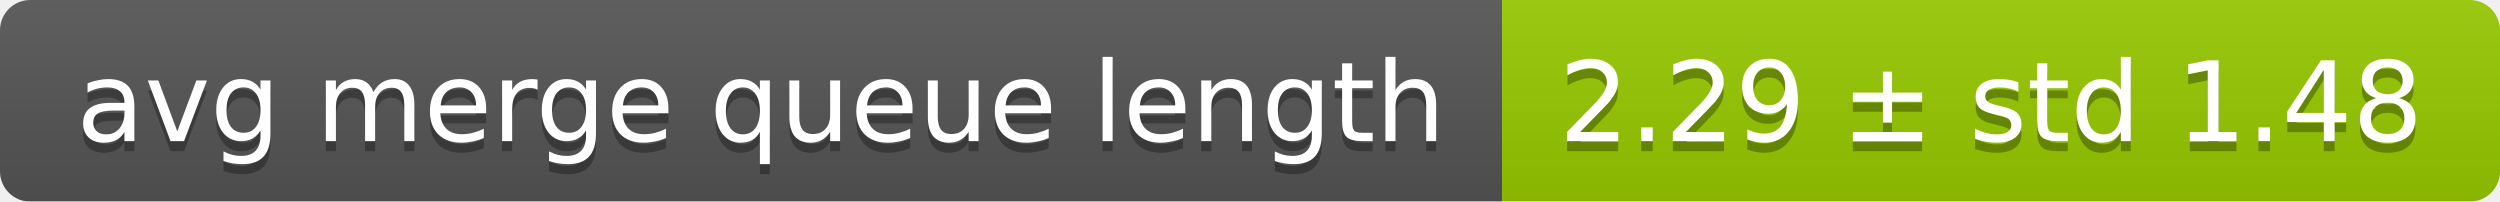
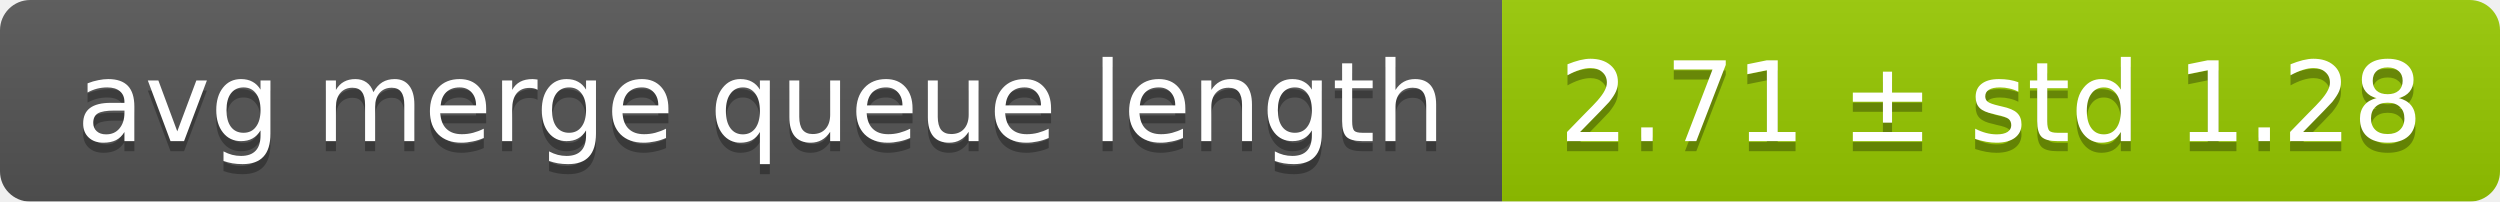
<svg xmlns="http://www.w3.org/2000/svg" width="248" height="20">
  <linearGradient id="smooth" x2="0" y2="100%">
    <stop offset="0" stop-color="#bbb" stop-opacity=".1" />
    <stop offset="1" stop-opacity=".1" />
  </linearGradient>
  <mask id="round">
    <rect width="248" height="20" rx="3" fill="#fff" />
  </mask>
  <g mask="url(#round)">
    <rect width="149" height="20" fill="#555" />
    <rect x="149" width="99" height="20" fill="#97ca00" />
    <rect width="248" height="20" fill="url(#smooth)" />
  </g>
  <g fill="#fff" text-anchor="middle" font-family="DejaVu Sans,Verdana,Geneva,sans-serif" font-size="11">
    <text x="75.5" y="15" fill="#010101" fill-opacity=".3">avg merge queue length</text>
    <text x="75.5" y="14">avg merge queue length</text>
-     <text x="197.5" y="15" fill="#010101" fill-opacity=".3">2.29 ± std 1.48</text>
-     <text x="197.5" y="14">2.29 ± std 1.48</text>
+     <text x="197.5" y="15" fill="#010101" fill-opacity=".3">2.71 ± std 1.28</text>
+     <text x="197.5" y="14">2.71 ± std 1.28</text>
  </g>
</svg>
